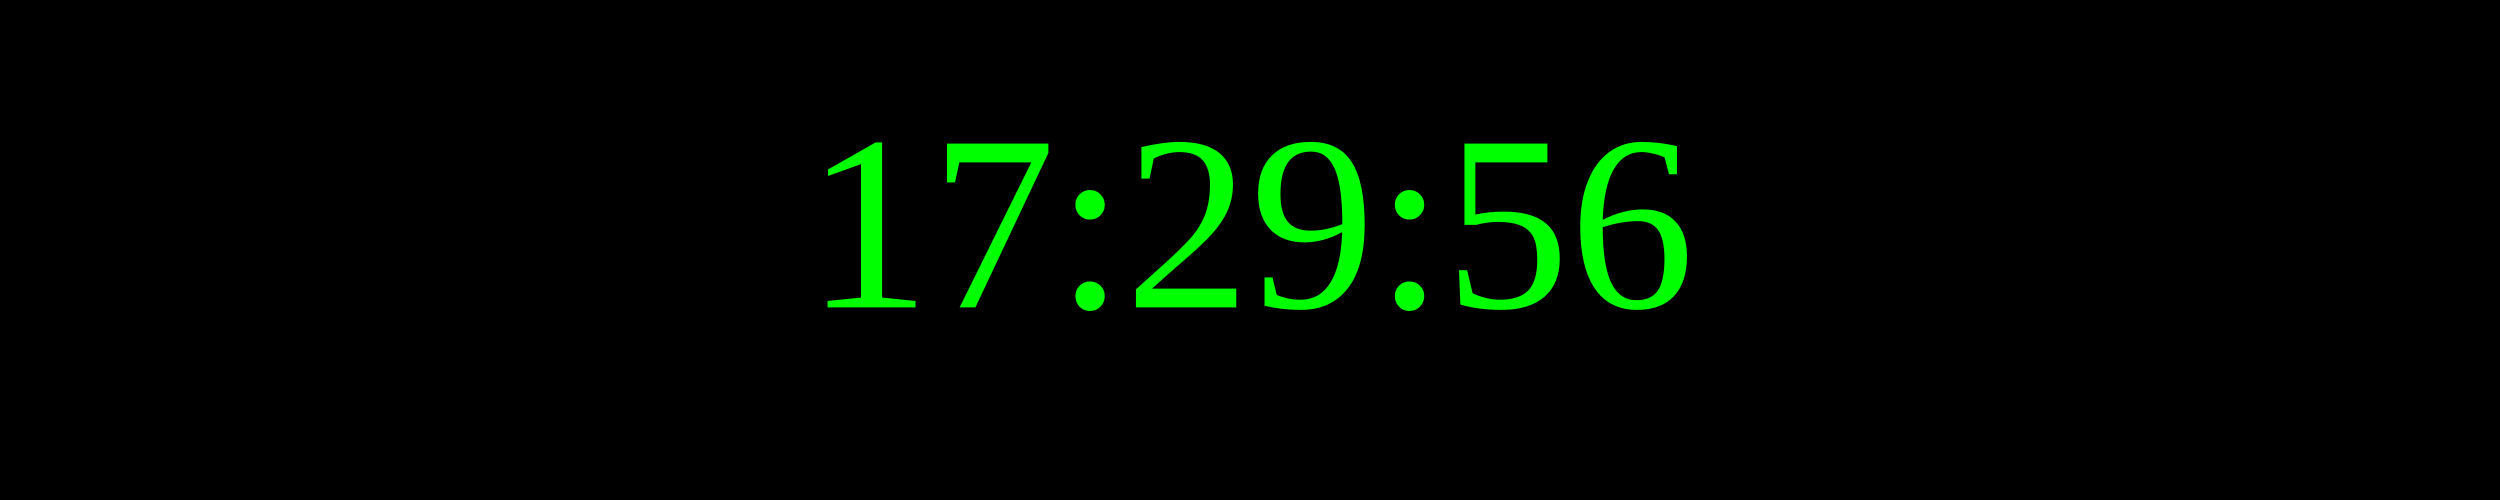
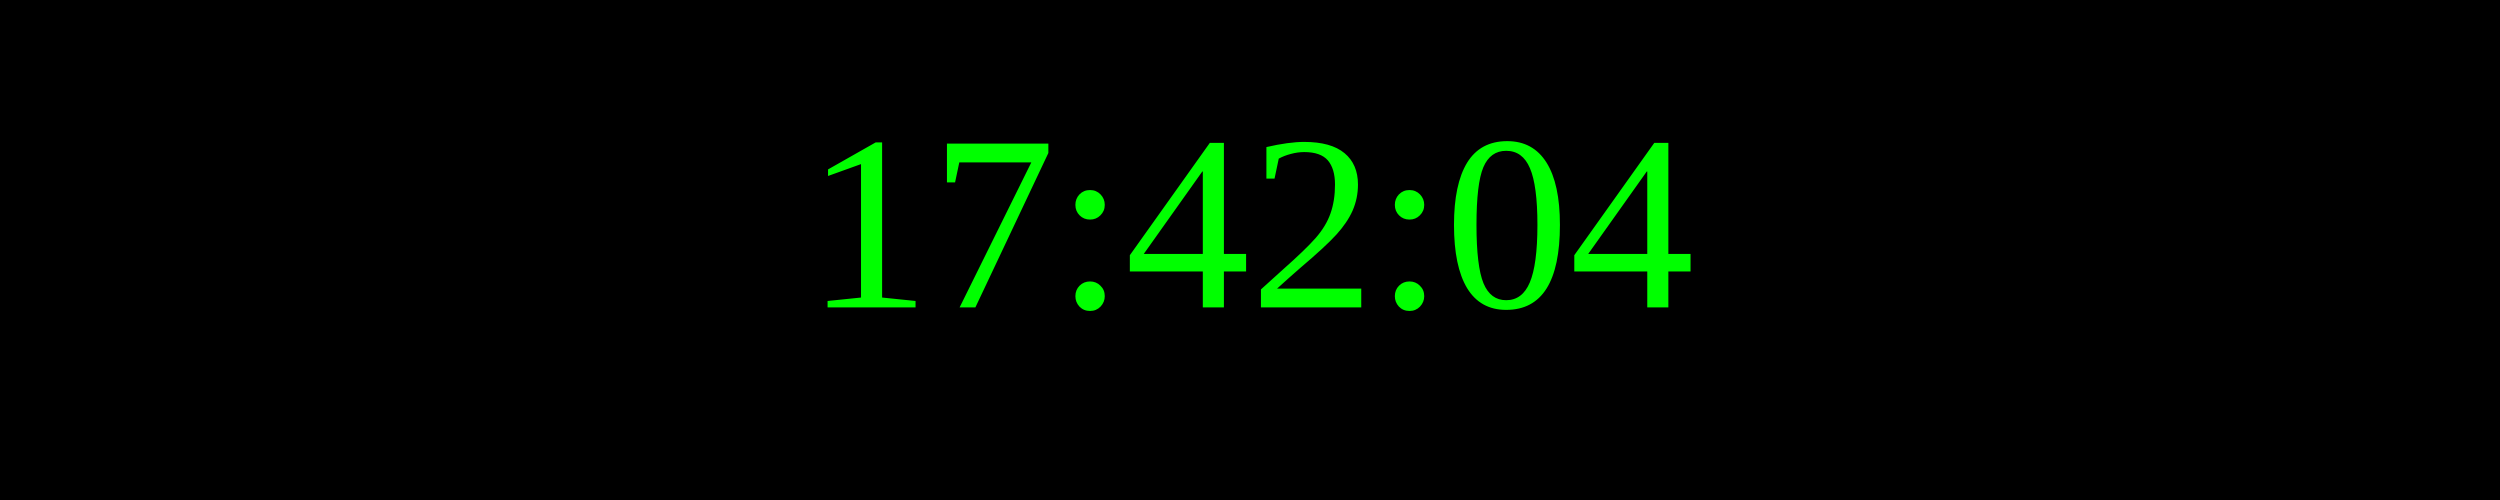
<svg xmlns="http://www.w3.org/2000/svg" width="250" height="50">
  <rect width="100%" height="100%" fill="black" />
  <text x="50%" y="50%" font-size="25" fill="lime" text-anchor="middle" dominant-baseline="middle">
- 17:29:56
+ 17:42:04
</text>
</svg>
